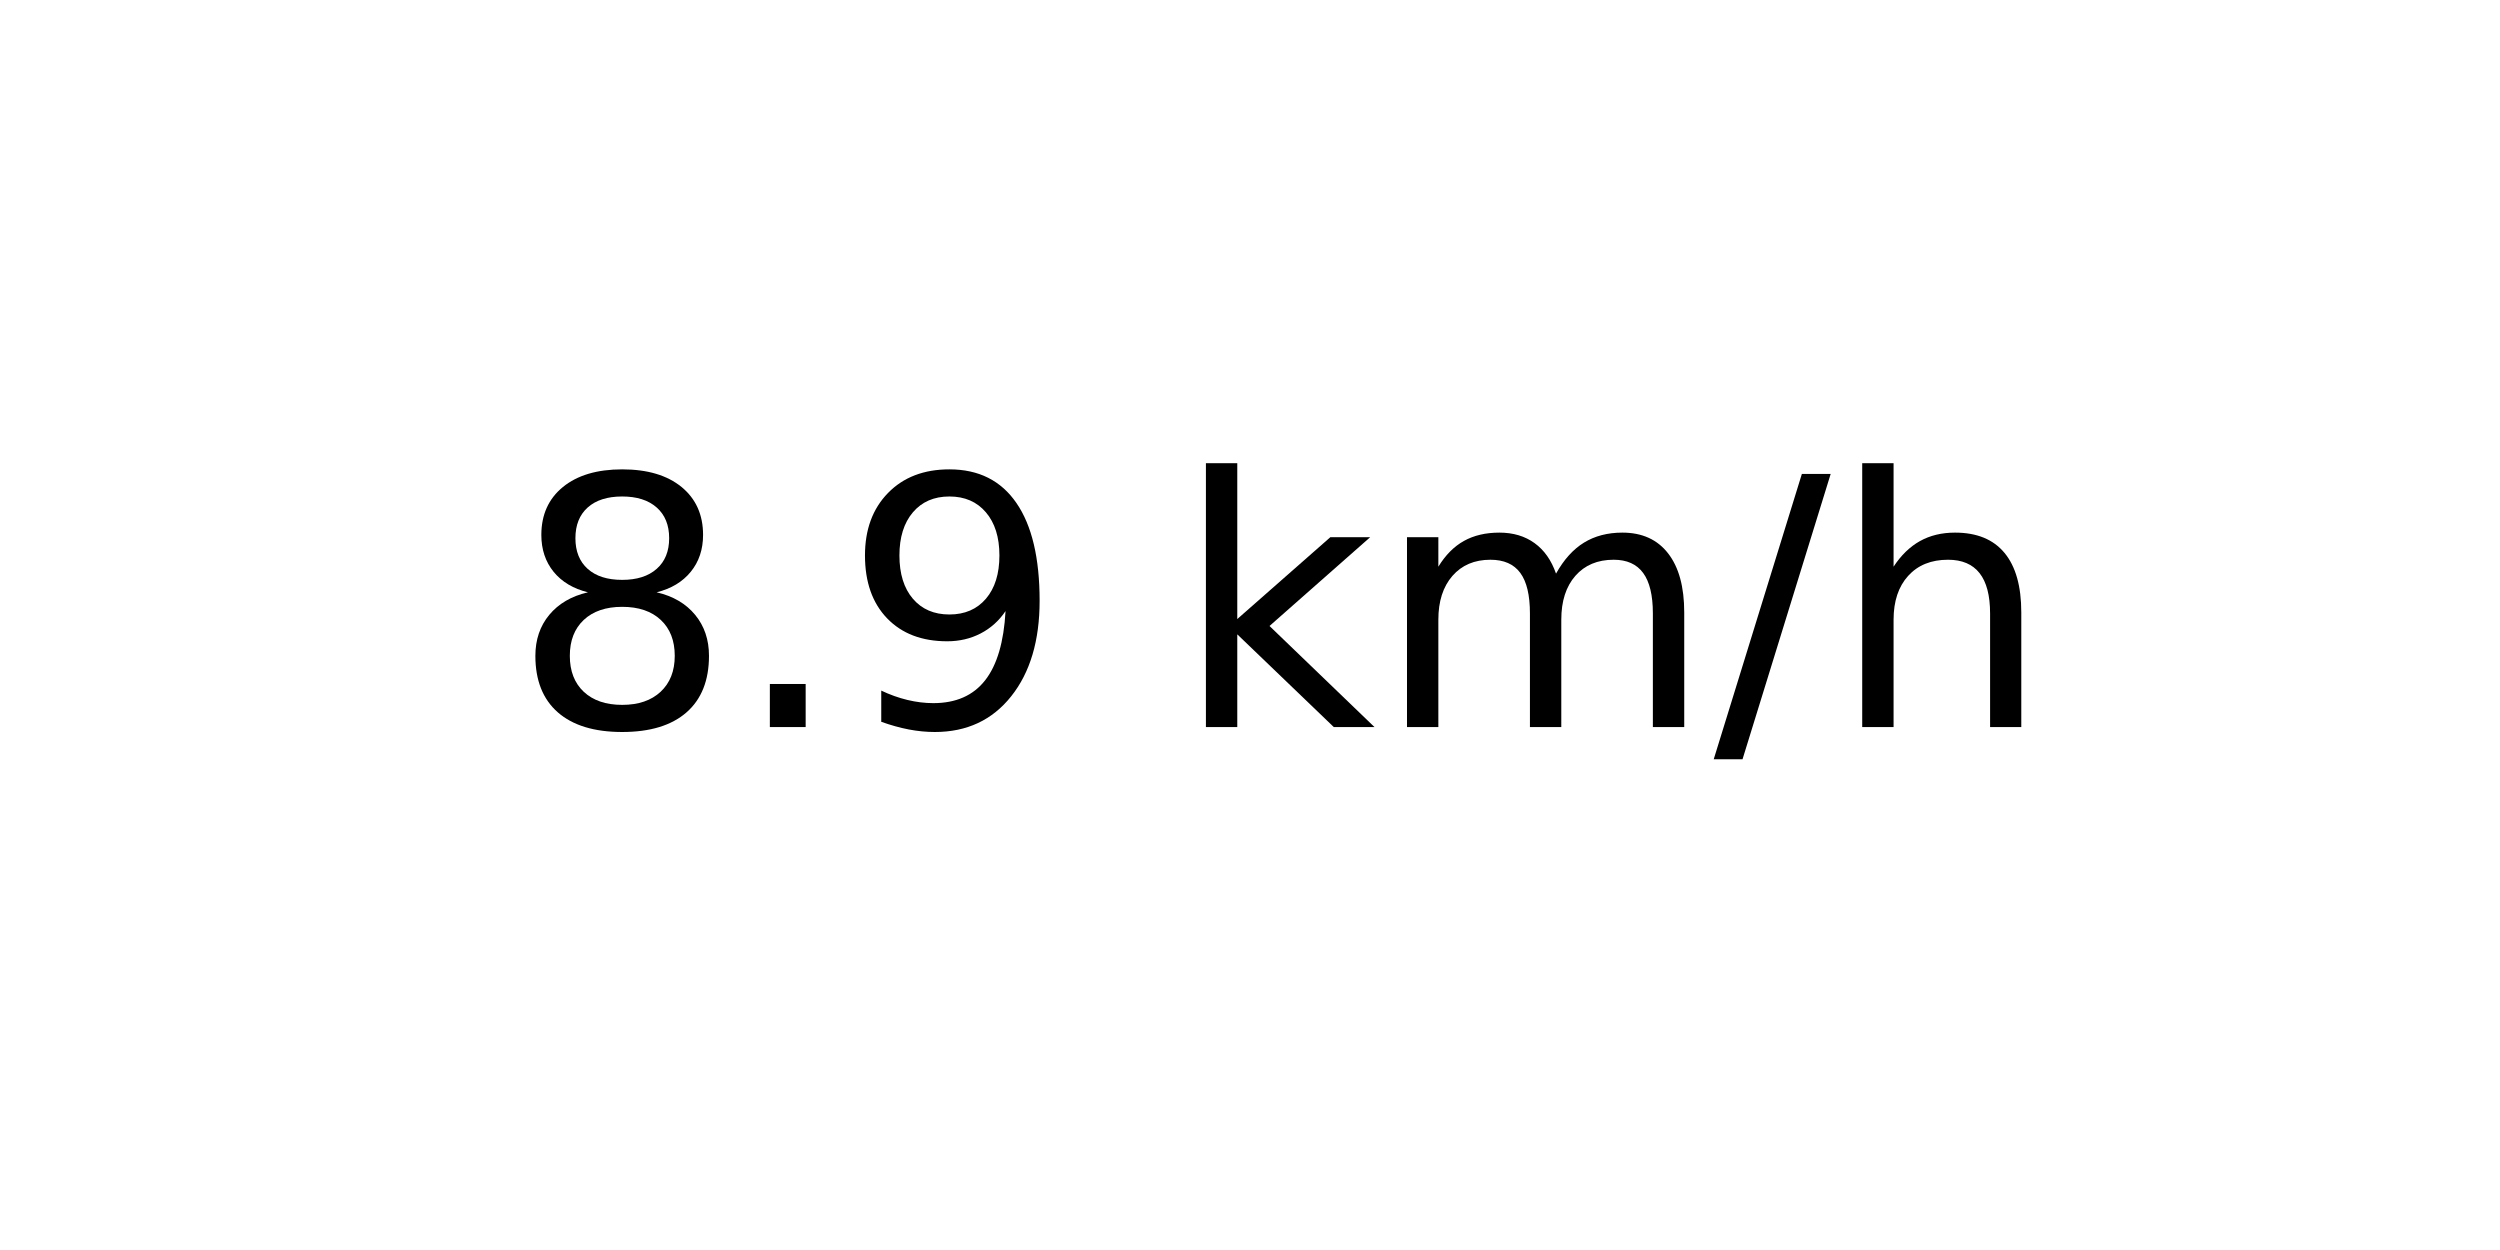
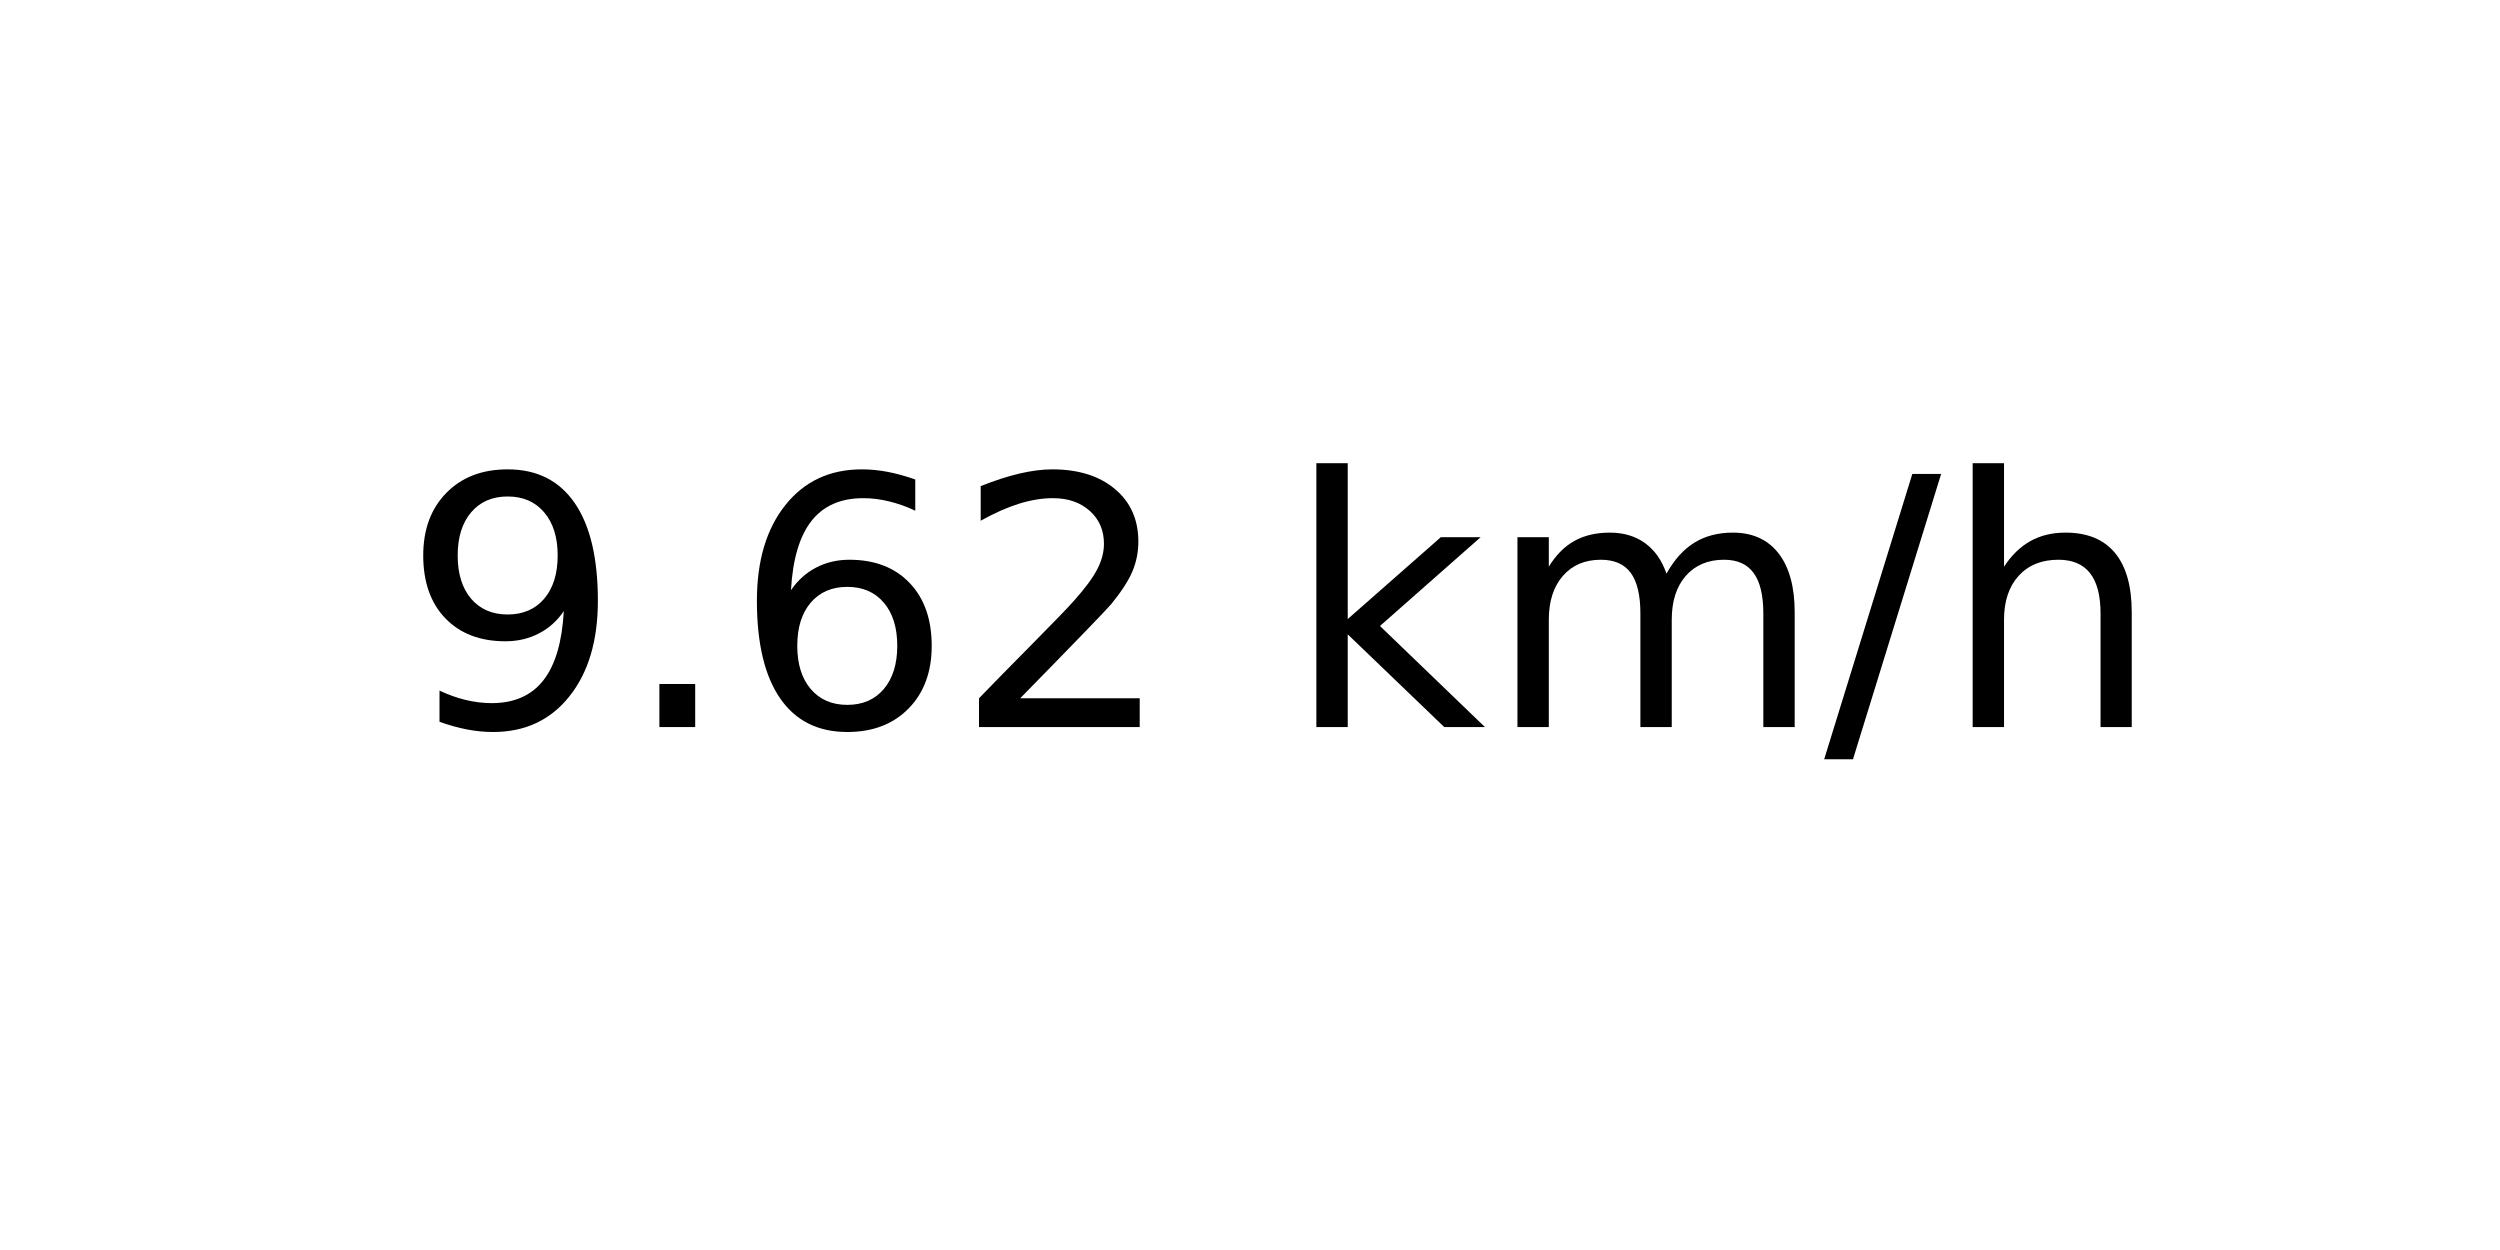
<svg xmlns="http://www.w3.org/2000/svg" xmlns:xlink="http://www.w3.org/1999/xlink" width="72pt" height="36pt" viewBox="0 0 72 36" version="1.1">
  <defs>
    <style type="text/css">*{stroke-linejoin: round; stroke-linecap: butt}</style>
  </defs>
  <g id="figure_1">
    <g id="axes_1">
      <g id="text_1">
-         <g transform="translate(14.74062 20.93937) scale(0.1 -0.1)">
+         <g transform="translate(11.55937 20.93937) scale(0.1 -0.1)">
          <defs>
-             <path id="DejaVuSans-38" d="M 2034 2216  Q 1584 2216 1326 1975  Q 1069 1734 1069 1313  Q 1069 891 1326 650  Q 1584 409 2034 409  Q 2484 409 2743 651  Q 3003 894 3003 1313  Q 3003 1734 2745 1975  Q 2488 2216 2034 2216  z M 1403 2484  Q 997 2584 770 2862  Q 544 3141 544 3541  Q 544 4100 942 4425  Q 1341 4750 2034 4750  Q 2731 4750 3128 4425  Q 3525 4100 3525 3541  Q 3525 3141 3298 2862  Q 3072 2584 2669 2484  Q 3125 2378 3379 2068  Q 3634 1759 3634 1313  Q 3634 634 3220 271  Q 2806 -91 2034 -91  Q 1263 -91 848 271  Q 434 634 434 1313  Q 434 1759 690 2068  Q 947 2378 1403 2484  z M 1172 3481  Q 1172 3119 1398 2916  Q 1625 2713 2034 2713  Q 2441 2713 2670 2916  Q 2900 3119 2900 3481  Q 2900 3844 2670 4047  Q 2441 4250 2034 4250  Q 1625 4250 1398 4047  Q 1172 3844 1172 3481  z " transform="scale(0.015625)" />
+             <path id="DejaVuSans-39" d="M 703 97  L 703 672  Q 941 559 1184 500  Q 1428 441 1663 441  Q 2288 441 2617 861  Q 2947 1281 2994 2138  Q 2813 1869 2534 1725  Q 2256 1581 1919 1581  Q 1219 1581 811 2004  Q 403 2428 403 3163  Q 403 3881 828 4315  Q 1253 4750 1959 4750  Q 2769 4750 3195 4129  Q 3622 3509 3622 2328  Q 3622 1225 3098 567  Q 2575 -91 1691 -91  Q 1453 -91 1209 -44  Q 966 3 703 97  z M 1959 2075  Q 2384 2075 2632 2365  Q 2881 2656 2881 3163  Q 2881 3666 2632 3958  Q 2384 4250 1959 4250  Q 1534 4250 1286 3958  Q 1038 3666 1038 3163  Q 1038 2656 1286 2365  Q 1534 2075 1959 2075  z " transform="scale(0.015625)" />
            <path id="DejaVuSans-2e" d="M 684 794  L 1344 794  L 1344 0  L 684 0  L 684 794  z " transform="scale(0.015625)" />
-             <path id="DejaVuSans-39" d="M 703 97  L 703 672  Q 941 559 1184 500  Q 1428 441 1663 441  Q 2288 441 2617 861  Q 2947 1281 2994 2138  Q 2813 1869 2534 1725  Q 2256 1581 1919 1581  Q 1219 1581 811 2004  Q 403 2428 403 3163  Q 403 3881 828 4315  Q 1253 4750 1959 4750  Q 2769 4750 3195 4129  Q 3622 3509 3622 2328  Q 3622 1225 3098 567  Q 2575 -91 1691 -91  Q 1453 -91 1209 -44  Q 966 3 703 97  z M 1959 2075  Q 2384 2075 2632 2365  Q 2881 2656 2881 3163  Q 2881 3666 2632 3958  Q 2384 4250 1959 4250  Q 1534 4250 1286 3958  Q 1038 3666 1038 3163  Q 1038 2656 1286 2365  Q 1534 2075 1959 2075  z " transform="scale(0.015625)" />
+             <path id="DejaVuSans-36" d="M 2113 2584  Q 1688 2584 1439 2293  Q 1191 2003 1191 1497  Q 1191 994 1439 701  Q 1688 409 2113 409  Q 2538 409 2786 701  Q 3034 994 3034 1497  Q 3034 2003 2786 2293  Q 2538 2584 2113 2584  z M 3366 4563  L 3366 3988  Q 3128 4100 2886 4159  Q 2644 4219 2406 4219  Q 1781 4219 1451 3797  Q 1122 3375 1075 2522  Q 1259 2794 1537 2939  Q 1816 3084 2150 3084  Q 2853 3084 3261 2657  Q 3669 2231 3669 1497  Q 3669 778 3244 343  Q 2819 -91 2113 -91  Q 1303 -91 875 529  Q 447 1150 447 2328  Q 447 3434 972 4092  Q 1497 4750 2381 4750  Q 2619 4750 2861 4703  Q 3103 4656 3366 4563  z " transform="scale(0.015625)" />
+             <path id="DejaVuSans-32" d="M 1228 531  L 3431 531  L 3431 0  L 469 0  L 469 531  Q 828 903 1448 1529  Q 2069 2156 2228 2338  Q 2531 2678 2651 2914  Q 2772 3150 2772 3378  Q 2772 3750 2511 3984  Q 2250 4219 1831 4219  Q 1534 4219 1204 4116  Q 875 4013 500 3803  L 500 4441  Q 881 4594 1212 4672  Q 1544 4750 1819 4750  Q 2544 4750 2975 4387  Q 3406 4025 3406 3419  Q 3406 3131 3298 2873  Q 3191 2616 2906 2266  Q 2828 2175 2409 1742  Q 1991 1309 1228 531  z " transform="scale(0.015625)" />
            <path id="DejaVuSans-20" transform="scale(0.015625)" />
            <path id="DejaVuSans-6b" d="M 581 4863  L 1159 4863  L 1159 1991  L 2875 3500  L 3609 3500  L 1753 1863  L 3688 0  L 2938 0  L 1159 1709  L 1159 0  L 581 0  L 581 4863  z " transform="scale(0.015625)" />
            <path id="DejaVuSans-6d" d="M 3328 2828  Q 3544 3216 3844 3400  Q 4144 3584 4550 3584  Q 5097 3584 5394 3201  Q 5691 2819 5691 2113  L 5691 0  L 5113 0  L 5113 2094  Q 5113 2597 4934 2840  Q 4756 3084 4391 3084  Q 3944 3084 3684 2787  Q 3425 2491 3425 1978  L 3425 0  L 2847 0  L 2847 2094  Q 2847 2600 2669 2842  Q 2491 3084 2119 3084  Q 1678 3084 1418 2786  Q 1159 2488 1159 1978  L 1159 0  L 581 0  L 581 3500  L 1159 3500  L 1159 2956  Q 1356 3278 1631 3431  Q 1906 3584 2284 3584  Q 2666 3584 2933 3390  Q 3200 3197 3328 2828  z " transform="scale(0.015625)" />
            <path id="DejaVuSans-2f" d="M 1625 4666  L 2156 4666  L 531 -594  L 0 -594  L 1625 4666  z " transform="scale(0.015625)" />
            <path id="DejaVuSans-68" d="M 3513 2113  L 3513 0  L 2938 0  L 2938 2094  Q 2938 2591 2744 2837  Q 2550 3084 2163 3084  Q 1697 3084 1428 2787  Q 1159 2491 1159 1978  L 1159 0  L 581 0  L 581 4863  L 1159 4863  L 1159 2956  Q 1366 3272 1645 3428  Q 1925 3584 2291 3584  Q 2894 3584 3203 3211  Q 3513 2838 3513 2113  z " transform="scale(0.015625)" />
          </defs>
-           <use xlink:href="#DejaVuSans-38" />
+           <use xlink:href="#DejaVuSans-39" />
          <use xlink:href="#DejaVuSans-2e" x="63.623" />
-           <use xlink:href="#DejaVuSans-39" x="95.41" />
-           <use xlink:href="#DejaVuSans-20" x="159.033" />
-           <use xlink:href="#DejaVuSans-6b" x="190.82" />
-           <use xlink:href="#DejaVuSans-6d" x="248.73" />
-           <use xlink:href="#DejaVuSans-2f" x="346.143" />
-           <use xlink:href="#DejaVuSans-68" x="379.834" />
+           <use xlink:href="#DejaVuSans-36" x="95.41" />
+           <use xlink:href="#DejaVuSans-32" x="159.033" />
+           <use xlink:href="#DejaVuSans-20" x="222.656" />
+           <use xlink:href="#DejaVuSans-6b" x="254.443" />
+           <use xlink:href="#DejaVuSans-6d" x="312.354" />
+           <use xlink:href="#DejaVuSans-2f" x="409.766" />
+           <use xlink:href="#DejaVuSans-68" x="443.457" />
        </g>
      </g>
    </g>
  </g>
</svg>
